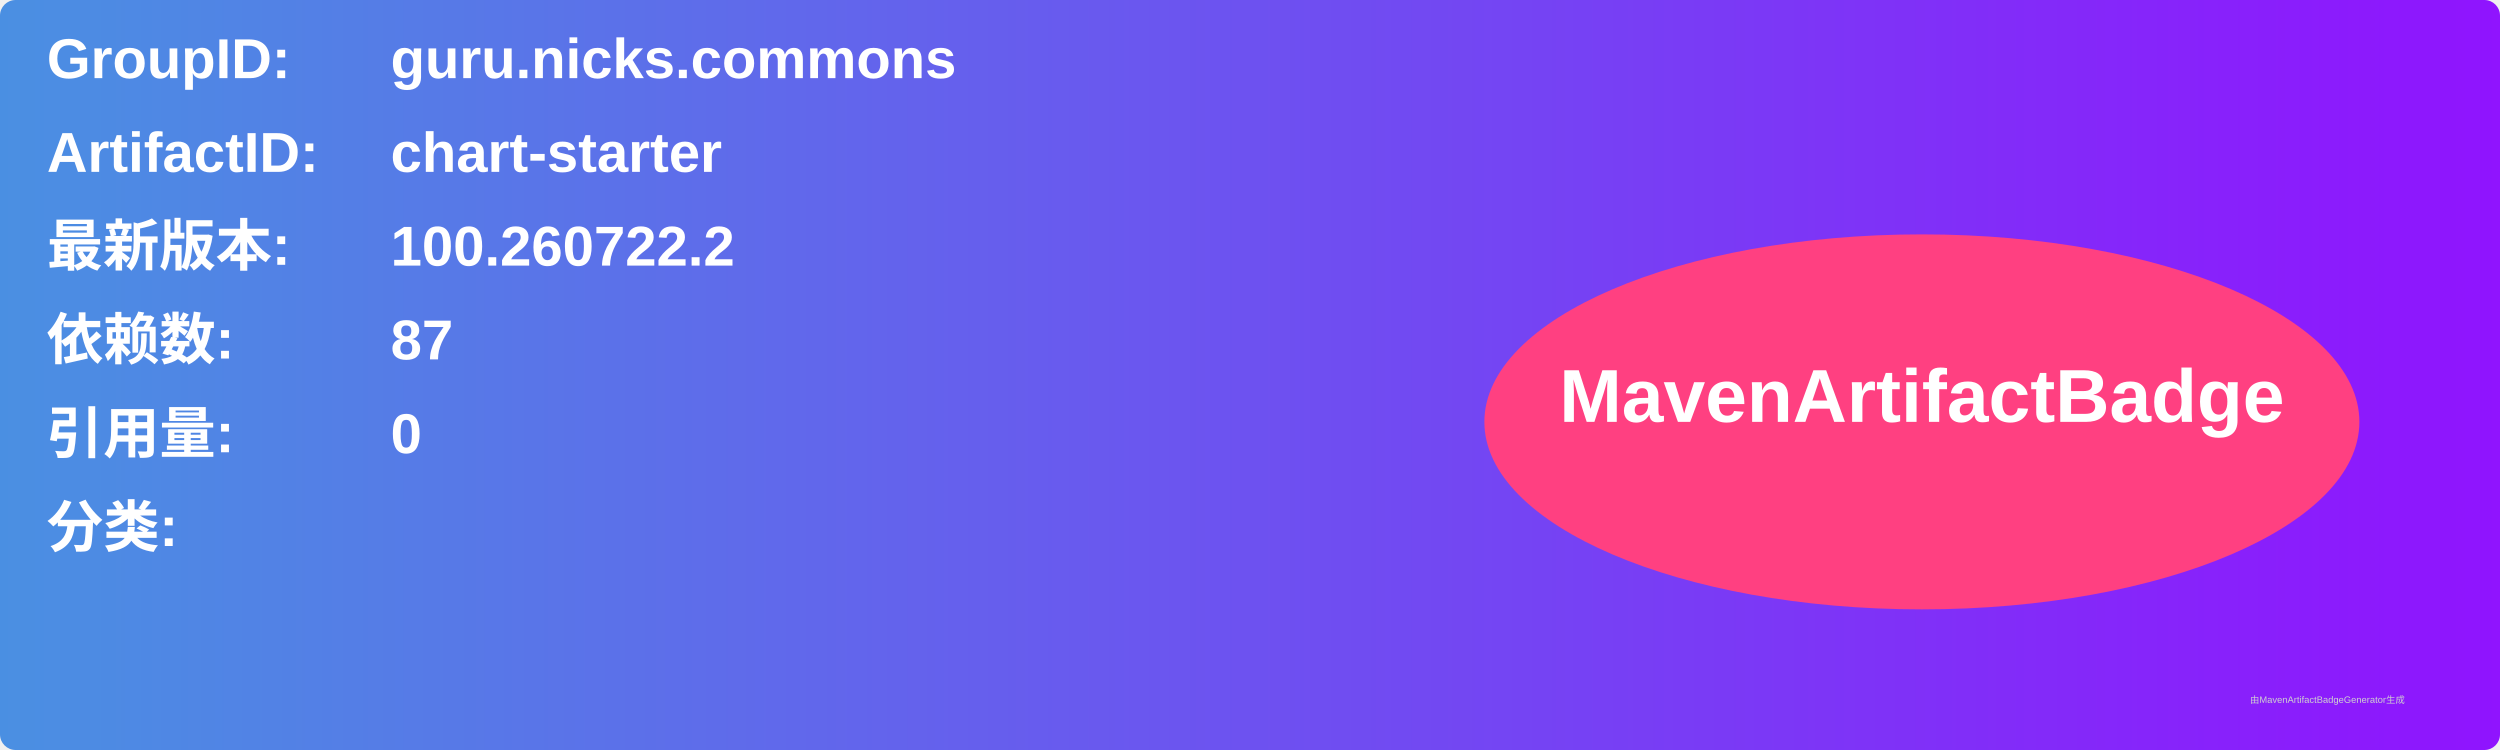
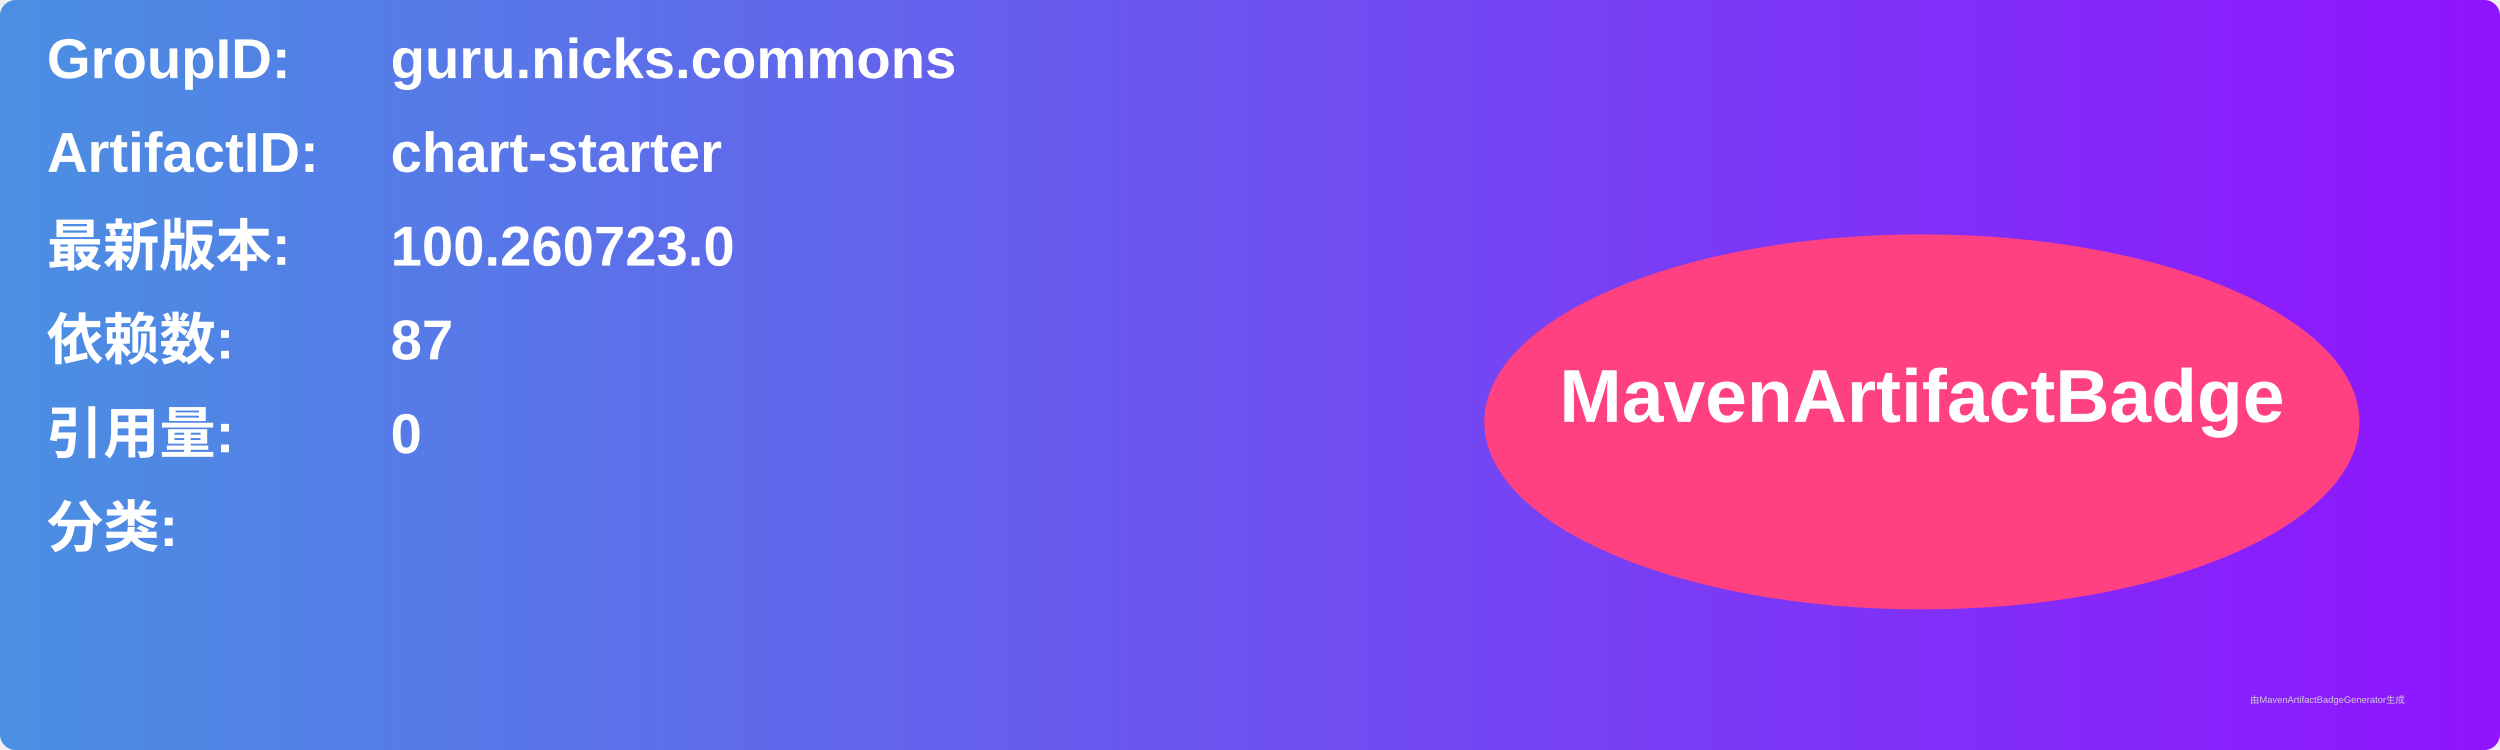
<svg xmlns="http://www.w3.org/2000/svg" width="800" height="240" viewBox="0 0 800 240">
  <linearGradient id="grad" x1="0%" y1="0%" x2="100%" y2="0%">
    <stop offset="0%" stop-color="#4a90e2" />
    <stop offset="100%" stop-color="#9013fe" />
  </linearGradient>
  <rect width="100%" height="100%" rx="5" ry="5" fill="url(#grad)" />
  <g transform="translate(15, 15)">
    <text x="0" y="10" font-family="Arial" font-size="18" fill="white" font-weight="bold" width="260">GroupID:</text>
    <text x="110" y="10" font-family="Arial" font-size="18" fill="white" font-weight="bold" width="460">guru.nicks.commons</text>
    <text x="0" y="40" font-family="Arial" font-size="18" fill="white" font-weight="bold" width="260">ArtifactID:</text>
    <text x="110" y="40" font-family="Arial" font-size="18" fill="white" font-weight="bold" width="460">chart-starter</text>
    <text x="0" y="70" font-family="Arial" font-size="18" fill="white" font-weight="bold">最新版本:</text>
    <text x="110" y="70" font-family="Arial" font-size="18" fill="white" font-weight="bold">
-       <tspan font-weight="bold">100.260722.2</tspan>
+       <tspan font-weight="bold">100.260723.0</tspan>
    </text>
    <text x="0" y="100" font-family="Arial" font-size="18" fill="white" font-weight="bold">依赖数: </text>
    <text x="110" y="100" font-family="Arial" font-size="18" fill="white">
      <tspan font-weight="bold">87</tspan>
    </text>
    <text x="0" y="130" font-family="Arial" font-size="18" fill="white" font-weight="bold">引用量: </text>
    <text x="110" y="130" font-family="Arial" font-size="18" fill="white">
      <tspan font-weight="bold">0</tspan>
    </text>
    <text x="0" y="160" font-family="Arial" font-size="18" fill="white" font-weight="bold">分类:</text>
    <text x="10" y="190" font-family="Arial" font-size="10" fill="white">
      <tspan font-weight="bold" />
    </text>
    <ellipse cx="600" cy="120" rx="140" ry="60" fill="#ff4081" />
    <text x="600" y="120" text-anchor="middle" font-family="Arial" font-size="24" fill="white" font-weight="bold">MavenArtifactBadge</text>
  </g>
  <text x="720" y="225" font-family="Arial" font-size="3" fill="#d0d0d0">由MavenArtifactBadgeGenerator生成</text>
</svg>
